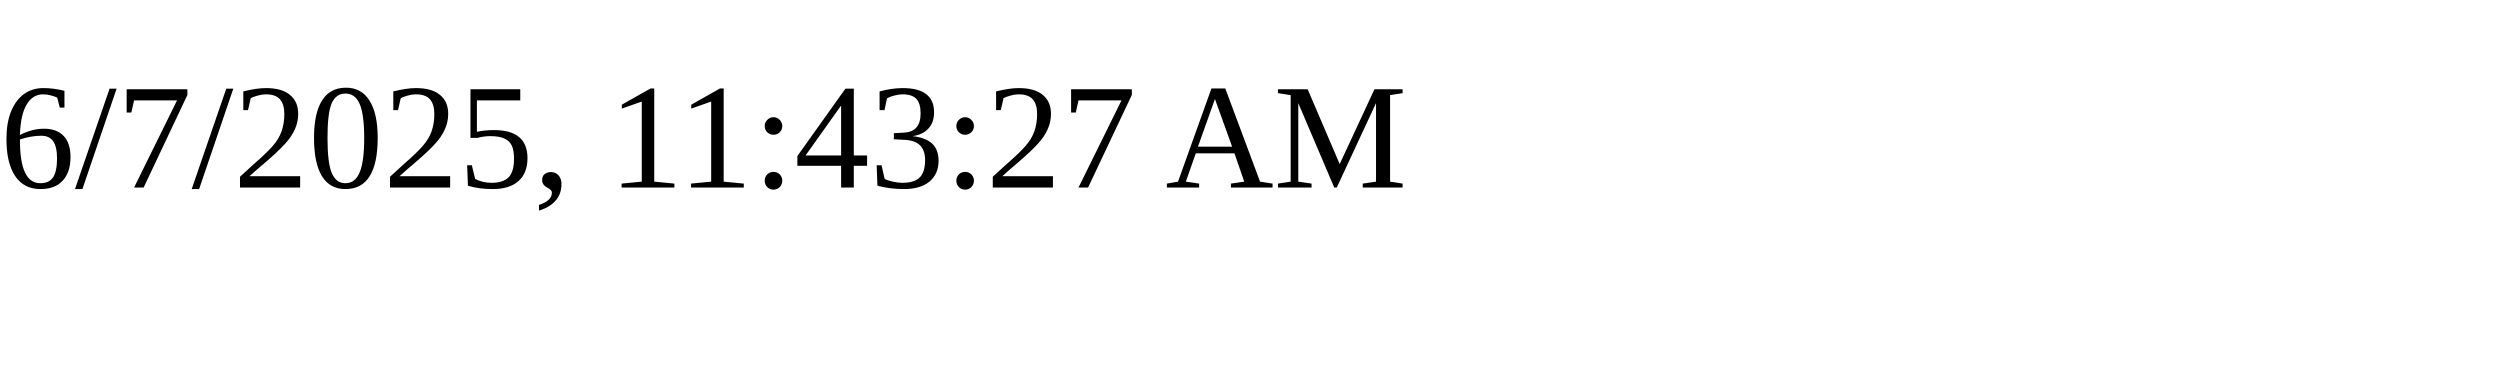
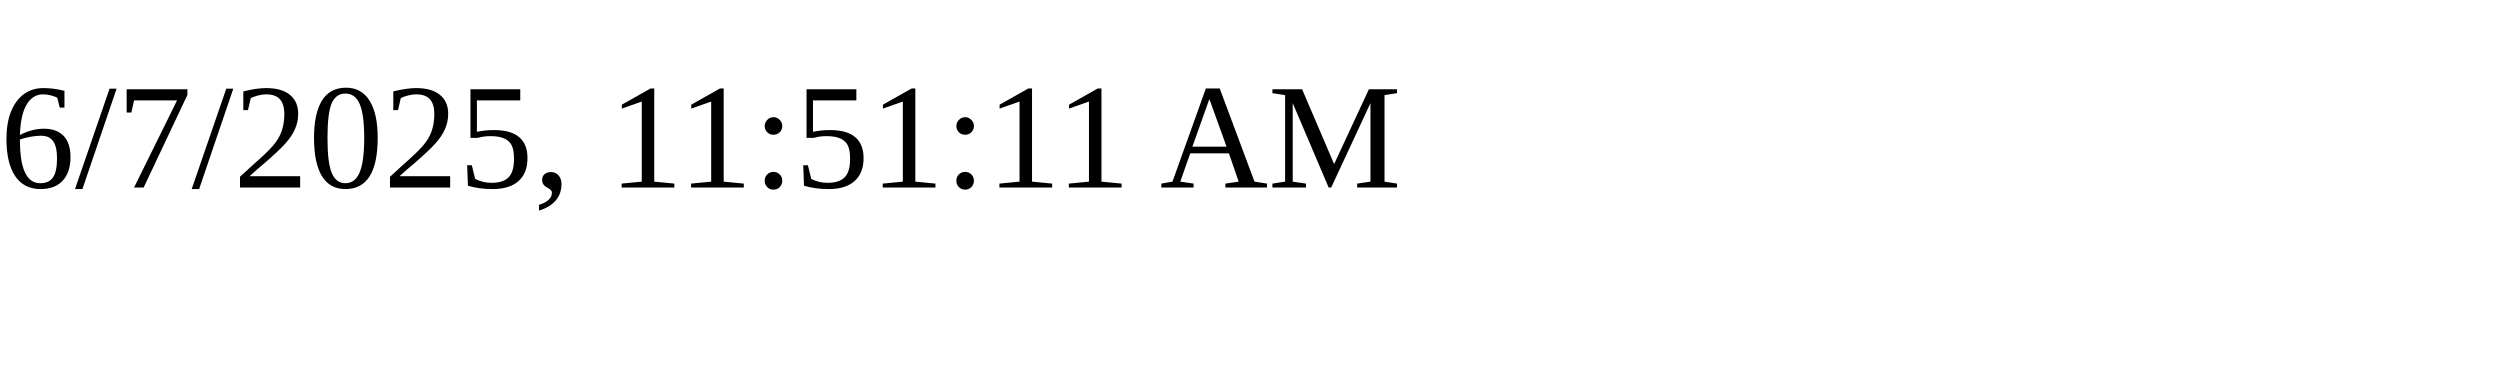
<svg xmlns="http://www.w3.org/2000/svg" height="30" width="200">
-   <text x="0" y="15">6/7/2025, 11:43:27 AM</text>
+   <text x="0" y="15">6/7/2025, 11:51:11 AM</text>
</svg>
